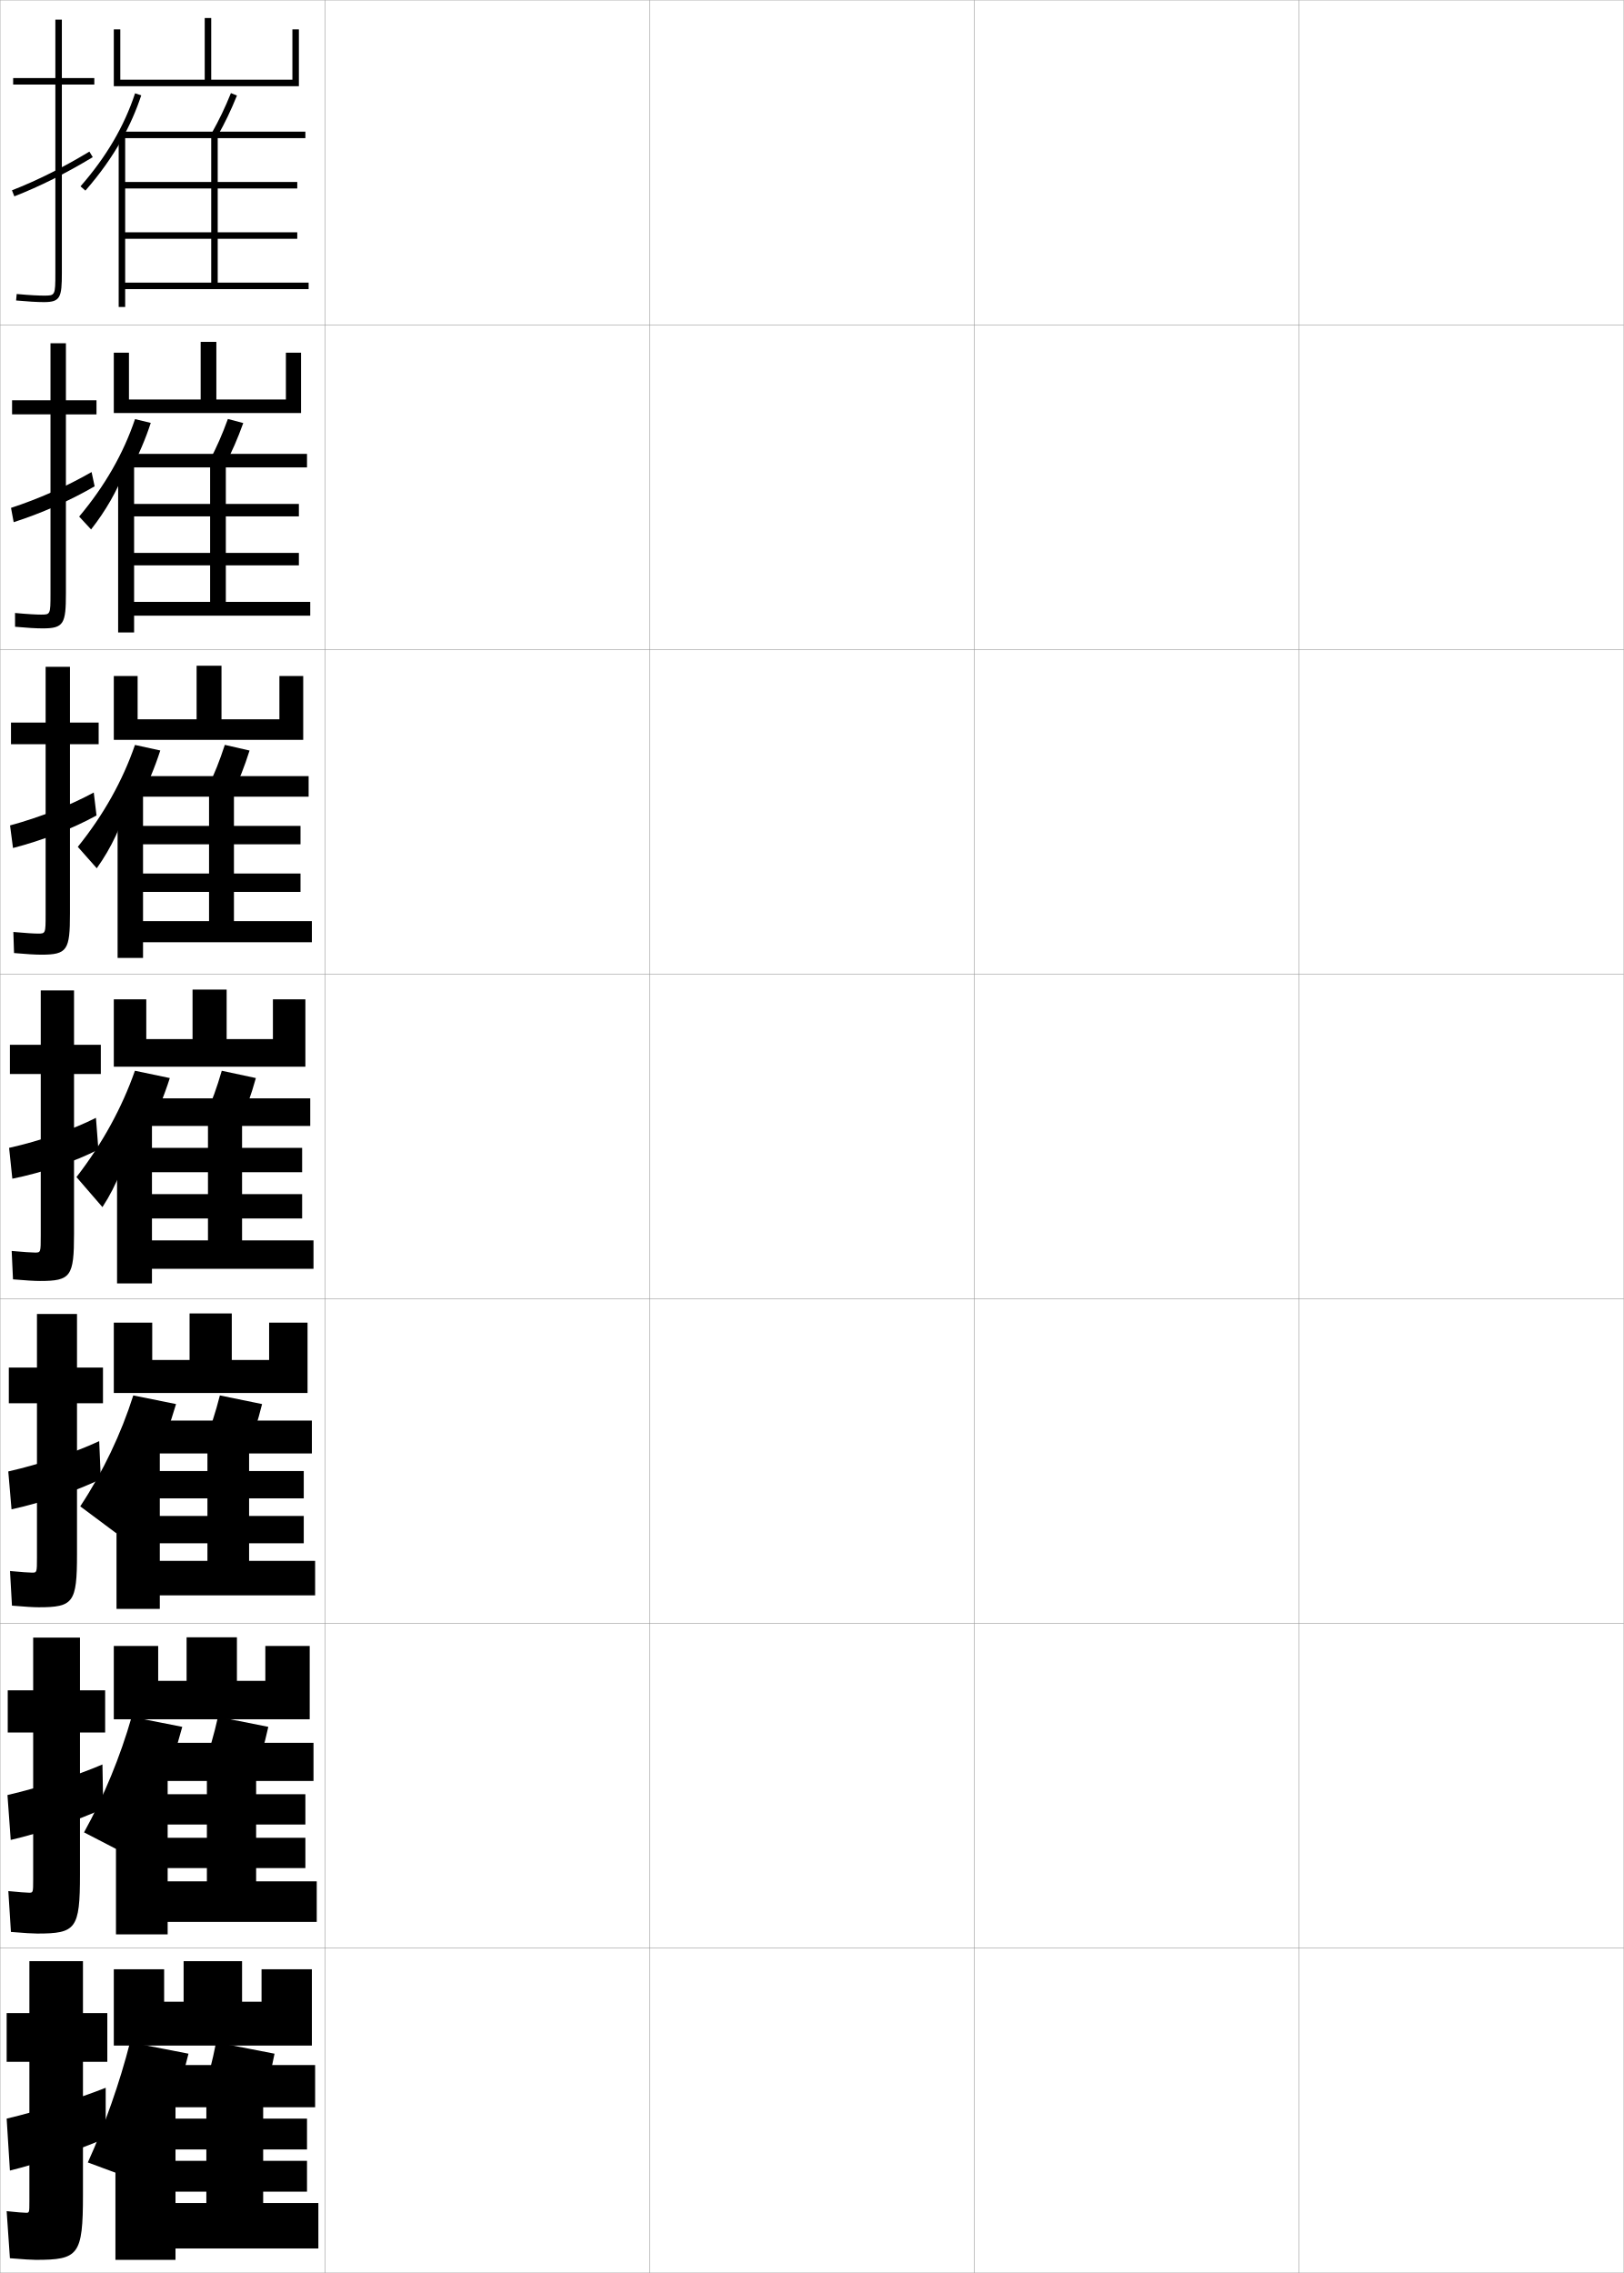
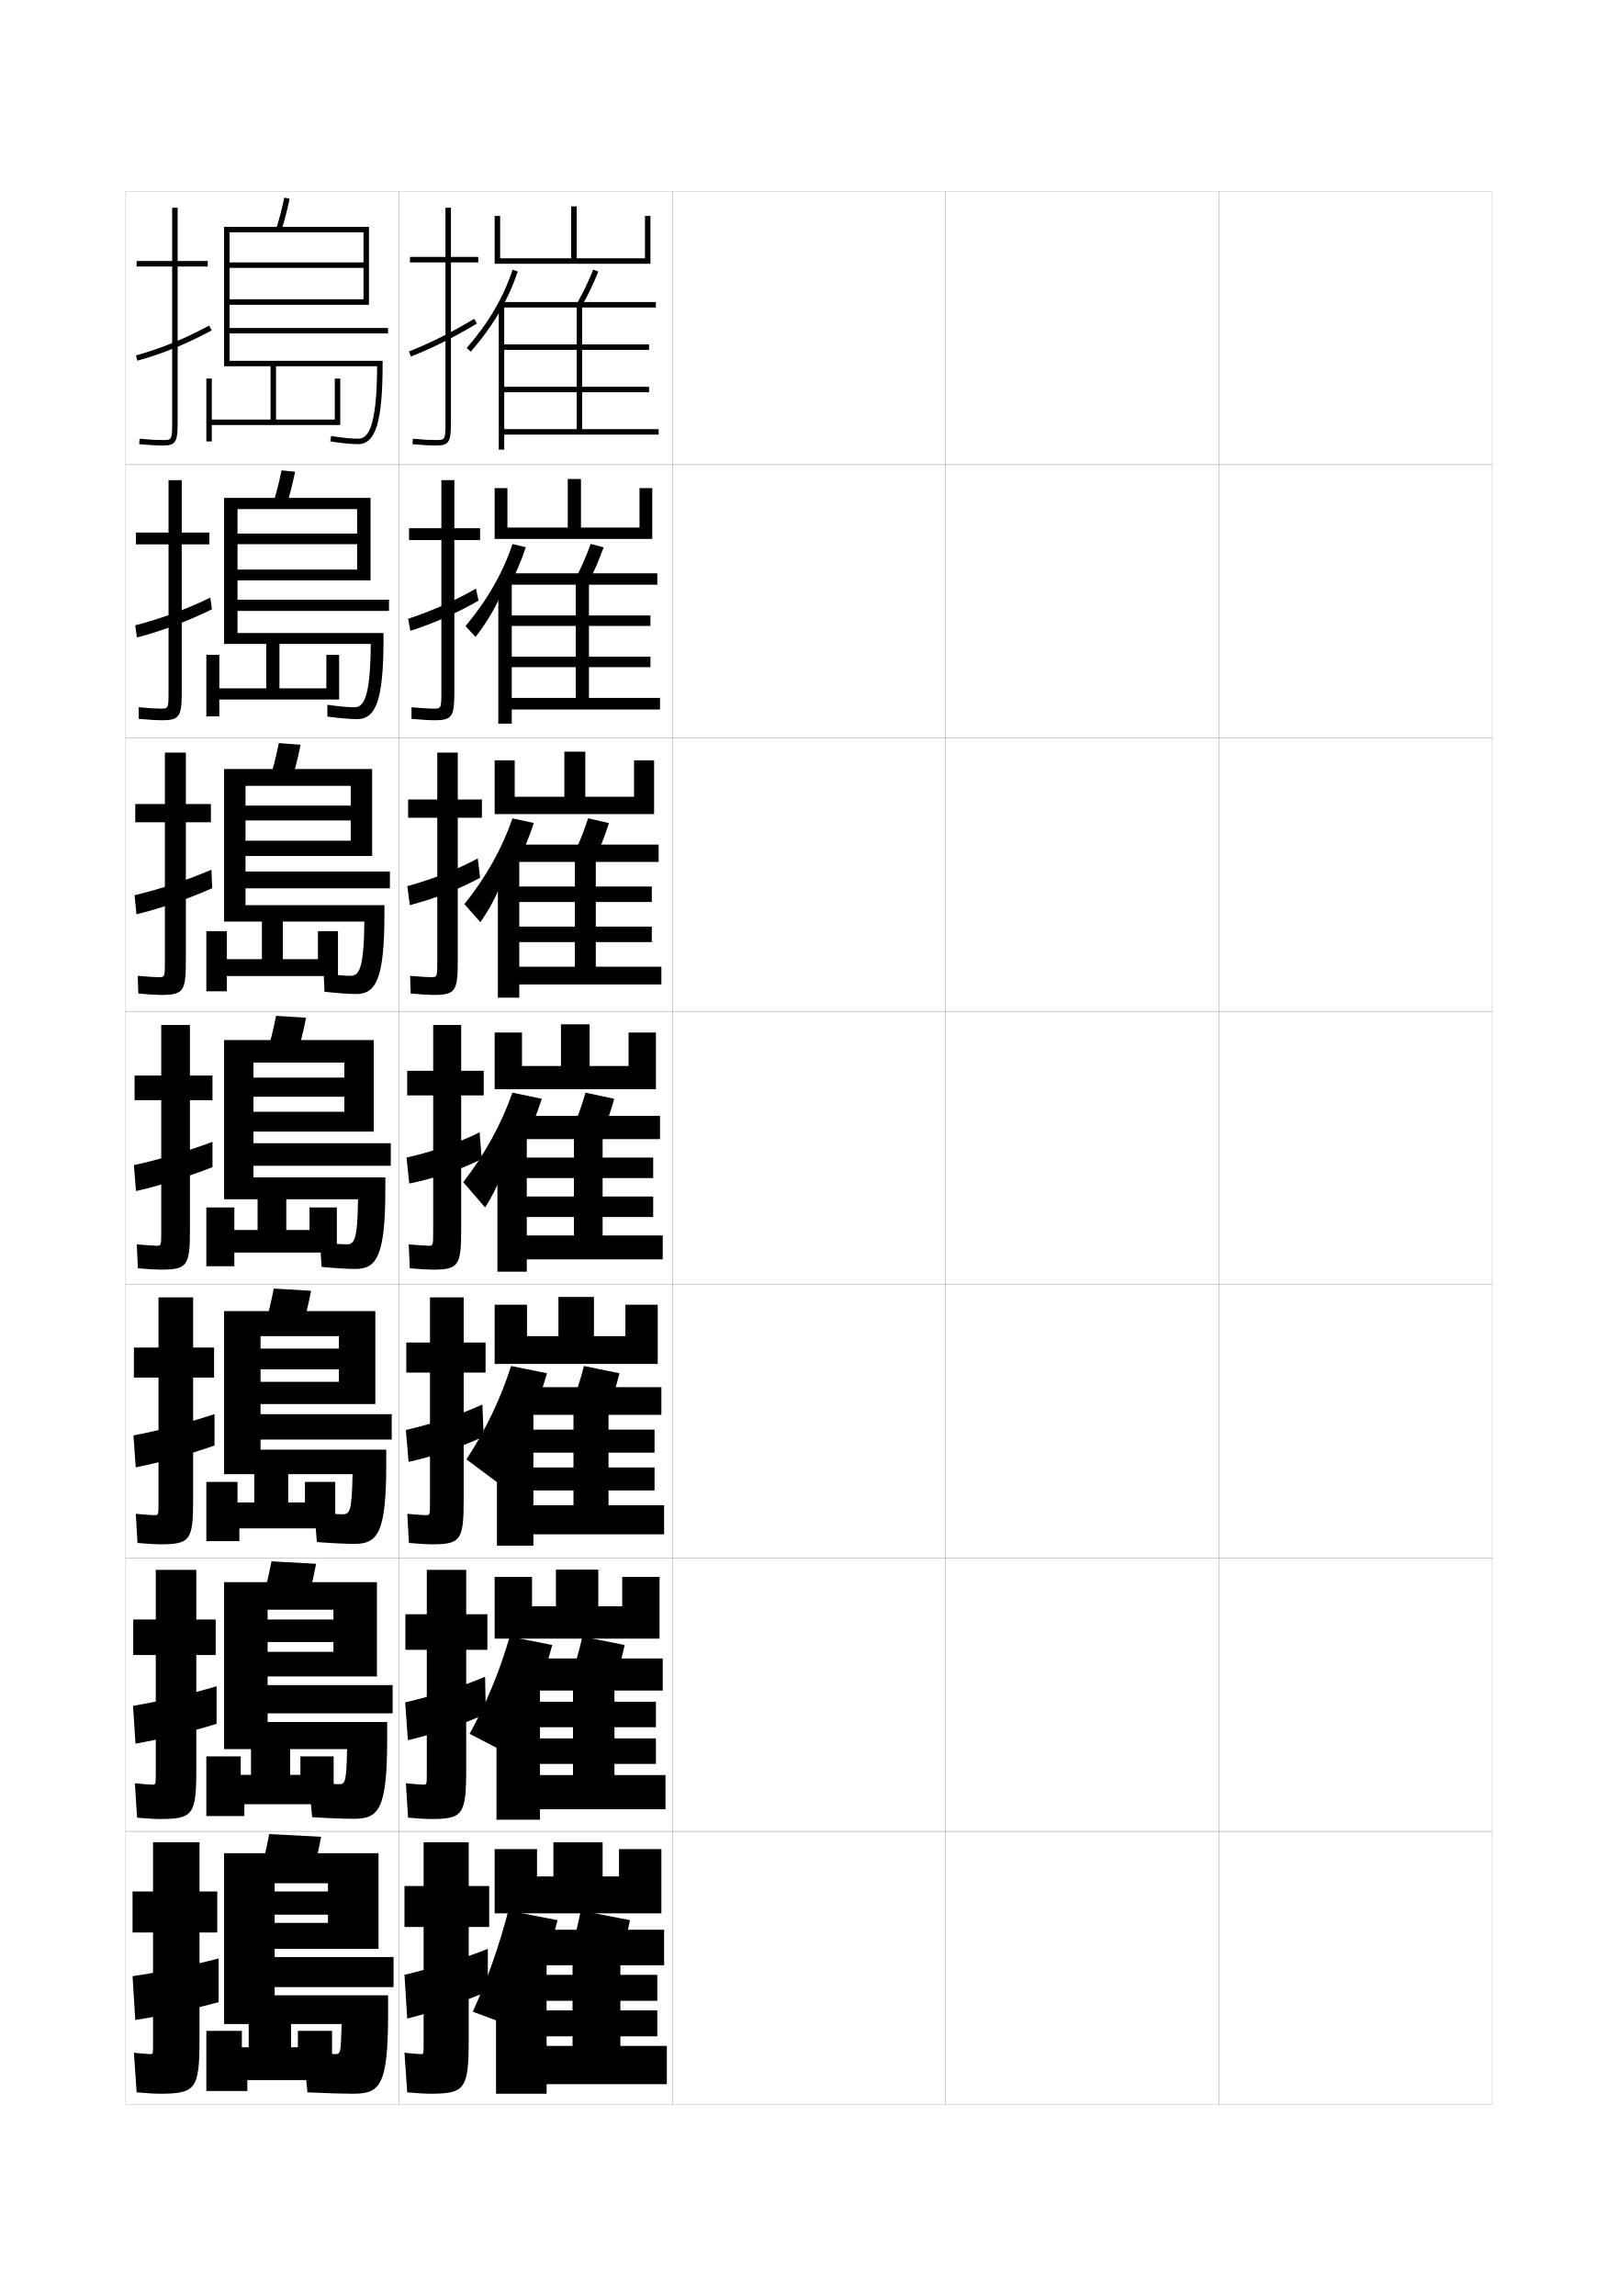
- <svg xmlns="http://www.w3.org/2000/svg" width="500.1" height="700.1" viewBox="0 0 500.1 700.1" overflow="visible" enable-background="new 0 0 500.1 700.1" xml:space="preserve">
-   <g id="glyphs">
+ <svg xmlns="http://www.w3.org/2000/svg" version="1.1" id="glyphs" x="0px" y="0px" width="592px" height="840px" viewBox="0 0 592 840" enable-background="new 0 0 592 840" xml:space="preserve">
+   <g>
+     <rect x="46" y="70" fill="none" stroke="#999999" stroke-width="0.1" width="100" height="100" />
+     <rect x="46" y="170" fill="none" stroke="#999999" stroke-width="0.1" width="100" height="100" />
+     <rect x="46" y="270" fill="none" stroke="#999999" stroke-width="0.1" width="100" height="100" />
+     <rect x="46" y="370" fill="none" stroke="#999999" stroke-width="0.1" width="100" height="100" />
+     <rect x="46" y="470" fill="none" stroke="#999999" stroke-width="0.1" width="100" height="100" />
+     <rect x="46" y="570" fill="none" stroke="#999999" stroke-width="0.1" width="100" height="100" />
+     <rect x="46" y="670" fill="none" stroke="#999999" stroke-width="0.1" width="100" height="100" />
+     <rect x="146" y="70" fill="none" stroke="#999999" stroke-width="0.1" width="100" height="100" />
+     <rect x="146" y="170" fill="none" stroke="#999999" stroke-width="0.1" width="100" height="100" />
+     <rect x="146" y="270" fill="none" stroke="#999999" stroke-width="0.1" width="100" height="100" />
+     <rect x="146" y="370" fill="none" stroke="#999999" stroke-width="0.1" width="100" height="100" />
+     <rect x="146" y="470" fill="none" stroke="#999999" stroke-width="0.1" width="100" height="100" />
+     <rect x="146" y="570" fill="none" stroke="#999999" stroke-width="0.1" width="100" height="100" />
+     <rect x="146" y="670" fill="none" stroke="#999999" stroke-width="0.1" width="100" height="100" />
+     <rect x="246" y="70" fill="none" stroke="#999999" stroke-width="0.1" width="100" height="100" />
+     <rect x="246" y="170" fill="none" stroke="#999999" stroke-width="0.1" width="100" height="100" />
+     <rect x="246" y="270" fill="none" stroke="#999999" stroke-width="0.1" width="100" height="100" />
+     <rect x="246" y="370" fill="none" stroke="#999999" stroke-width="0.1" width="100" height="100" />
+     <rect x="246" y="470" fill="none" stroke="#999999" stroke-width="0.1" width="100" height="100" />
+     <rect x="246" y="570" fill="none" stroke="#999999" stroke-width="0.1" width="100" height="100" />
+     <rect x="246" y="670" fill="none" stroke="#999999" stroke-width="0.1" width="100" height="100" />
+     <rect x="346" y="70" fill="none" stroke="#999999" stroke-width="0.1" width="100" height="100" />
+     <rect x="346" y="170" fill="none" stroke="#999999" stroke-width="0.1" width="100" height="100" />
+     <rect x="346" y="270" fill="none" stroke="#999999" stroke-width="0.1" width="100" height="100" />
+     <rect x="346" y="370" fill="none" stroke="#999999" stroke-width="0.1" width="100" height="100" />
+     <rect x="346" y="470" fill="none" stroke="#999999" stroke-width="0.1" width="100" height="100" />
+     <rect x="346" y="570" fill="none" stroke="#999999" stroke-width="0.1" width="100" height="100" />
+     <rect x="346" y="670" fill="none" stroke="#999999" stroke-width="0.1" width="100" height="100" />
+     <rect x="446" y="70" fill="none" stroke="#999999" stroke-width="0.1" width="100" height="100" />
+     <rect x="446" y="170" fill="none" stroke="#999999" stroke-width="0.1" width="100" height="100" />
+     <rect x="446" y="270" fill="none" stroke="#999999" stroke-width="0.1" width="100" height="100" />
+     <rect x="446" y="370" fill="none" stroke="#999999" stroke-width="0.1" width="100" height="100" />
+     <rect x="446" y="470" fill="none" stroke="#999999" stroke-width="0.1" width="100" height="100" />
+     <rect x="446" y="570" fill="none" stroke="#999999" stroke-width="0.1" width="100" height="100" />
+     <rect x="446" y="670" fill="none" stroke="#999999" stroke-width="0.1" width="100" height="100" />
+   </g>
+   <g>
    <g>
-       <rect x="0.05" y="0.05" fill="none" stroke="#999999" stroke-width="0.1" width="100" height="100" />
-       <rect x="0.05" y="100.05" fill="none" stroke="#999999" stroke-width="0.1" width="100" height="100" />
-       <rect x="0.05" y="200.05" fill="none" stroke="#999999" stroke-width="0.1" width="100" height="100" />
-       <rect x="0.05" y="300.05" fill="none" stroke="#999999" stroke-width="0.1" width="100" height="100" />
-       <rect x="0.05" y="400.05" fill="none" stroke="#999999" stroke-width="0.1" width="100" height="100" />
-       <rect x="0.05" y="500.05" fill="none" stroke="#999999" stroke-width="0.1" width="100" height="100" />
-       <rect x="0.05" y="600.05" fill="none" stroke="#999999" stroke-width="0.1" width="100" height="100" />
-       <rect x="100.05" y="0.05" fill="none" stroke="#999999" stroke-width="0.1" width="100" height="100" />
-       <rect x="100.05" y="100.05" fill="none" stroke="#999999" stroke-width="0.1" width="100" height="100" />
-       <rect x="100.05" y="200.05" fill="none" stroke="#999999" stroke-width="0.1" width="100" height="100" />
-       <rect x="100.05" y="300.05" fill="none" stroke="#999999" stroke-width="0.1" width="100" height="100" />
-       <rect x="100.05" y="400.05" fill="none" stroke="#999999" stroke-width="0.1" width="100" height="100" />
-       <rect x="100.05" y="500.05" fill="none" stroke="#999999" stroke-width="0.1" width="100" height="100" />
-       <rect x="100.05" y="600.05" fill="none" stroke="#999999" stroke-width="0.1" width="100" height="100" />
-       <rect x="200.05" y="0.05" fill="none" stroke="#999999" stroke-width="0.1" width="100" height="100" />
-       <rect x="200.05" y="100.05" fill="none" stroke="#999999" stroke-width="0.1" width="100" height="100" />
-       <rect x="200.05" y="200.05" fill="none" stroke="#999999" stroke-width="0.1" width="100" height="100" />
-       <rect x="200.05" y="300.05" fill="none" stroke="#999999" stroke-width="0.1" width="100" height="100" />
-       <rect x="200.05" y="400.05" fill="none" stroke="#999999" stroke-width="0.1" width="100" height="100" />
-       <rect x="200.05" y="500.05" fill="none" stroke="#999999" stroke-width="0.1" width="100" height="100" />
-       <rect x="200.05" y="600.05" fill="none" stroke="#999999" stroke-width="0.1" width="100" height="100" />
-       <rect x="300.05" y="0.05" fill="none" stroke="#999999" stroke-width="0.1" width="100" height="100" />
-       <rect x="300.05" y="100.05" fill="none" stroke="#999999" stroke-width="0.1" width="100" height="100" />
-       <rect x="300.05" y="200.05" fill="none" stroke="#999999" stroke-width="0.1" width="100" height="100" />
-       <rect x="300.05" y="300.05" fill="none" stroke="#999999" stroke-width="0.1" width="100" height="100" />
-       <rect x="300.05" y="400.05" fill="none" stroke="#999999" stroke-width="0.1" width="100" height="100" />
-       <rect x="300.05" y="500.05" fill="none" stroke="#999999" stroke-width="0.1" width="100" height="100" />
-       <rect x="300.05" y="600.05" fill="none" stroke="#999999" stroke-width="0.1" width="100" height="100" />
-       <rect x="400.05" y="0.05" fill="none" stroke="#999999" stroke-width="0.1" width="100" height="100" />
-       <rect x="400.05" y="100.05" fill="none" stroke="#999999" stroke-width="0.1" width="100" height="100" />
-       <rect x="400.05" y="200.05" fill="none" stroke="#999999" stroke-width="0.1" width="100" height="100" />
-       <rect x="400.05" y="300.05" fill="none" stroke="#999999" stroke-width="0.1" width="100" height="100" />
-       <rect x="400.05" y="400.05" fill="none" stroke="#999999" stroke-width="0.1" width="100" height="100" />
-       <rect x="400.05" y="500.05" fill="none" stroke="#999999" stroke-width="0.1" width="100" height="100" />
-       <rect x="400.05" y="600.05" fill="none" stroke="#999999" stroke-width="0.1" width="100" height="100" />
+       <path d="M175,94h-10V76h-2v18h-13v2h13v58c0,7-0.065,7-3.5,7c-1.415,0-4.022-0.086-8.407-0.496    l-0.186,1.992C154.438,162.825,157.41,163,159.5,163c5.06,0,5.5-1.475,5.5-9V96h10V94z" />
+       <path d="M149.635,128.569l0.73,1.861c7.94-3.112,15.84-7.062,24.151-12.074    l-1.033-1.713C165.271,121.598,157.47,125.498,149.635,128.569z" />
    </g>
    <g>
-       <g>
-         <path d="M29.05,24.05h-10v-18h-2v18h-13v2h13v58c0,7-0.065,7-3.5,7       c-1.415,0-4.022-0.086-8.407-0.496l-0.186,1.992       c3.531,0.329,6.503,0.504,8.593,0.504c5.06,0,5.5-1.475,5.5-9v-58h10V24.05z" />
-         <path d="M3.685,58.619l0.73,1.861c7.94-3.112,15.84-7.062,24.151-12.074       l-1.033-1.713C19.32,51.647,11.52,55.548,3.685,58.619z" />
-       </g>
-       <g>
-         <path d="M29.717,123.3h-9.417v-17.583h-4.75v17.583H3.717v4.333h11.833v55.25       c0,6.411-0.053,6.417-2.917,6.417c-1.309,0-3.843-0.111-8.005-0.497       l0.011,4.244c3.646,0.333,6.561,0.503,8.494,0.503       c6.539,0,7.167-1.438,7.167-10.833v-55.083h9.417V123.3z" />
-         <path d="M29.145,149.787l-0.939-4.392c-7.816,4.488-16.326,8.257-24.815,11.034       l0.82,4.407C12.611,158.144,21.339,154.315,29.145,149.787z" />
-       </g>
-       <g>
-         <path d="M30.383,222.55h-8.833v-17.167h-7.5v17.167H3.383v6.667h10.667v52.5       c0,5.821-0.041,5.833-2.333,5.833c-1.203,0-3.663-0.136-7.604-0.498       l0.208,6.495c3.759,0.338,6.617,0.502,8.396,0.502       c8.019,0,8.833-1.401,8.833-12.667v-52.167h8.833V222.55z" />
-         <path d="M29.722,251.168l-0.845-7.071c-7.42,4.023-16.639,7.659-25.783,10.142       l0.91,6.954C12.867,258.918,22.423,255.212,29.722,251.168z" />
-       </g>
+       <path d="M175.667,193.25H166.25v-17.583h-4.75V193.25h-11.833v4.333H161.5v55.25    c0,6.411-0.053,6.417-2.917,6.417c-1.309,0-3.843-0.111-8.005-0.497l0.011,4.244    C154.234,263.331,157.149,263.5,159.083,263.5c6.539,0,7.167-1.438,7.167-10.833v-55.083    h9.417V193.25z" />
+       <path d="M175.095,219.737l-0.939-4.392c-7.816,4.488-16.326,8.257-24.815,11.034    l0.82,4.407C158.562,228.094,167.289,224.266,175.095,219.737z" />
    </g>
    <g>
-       <g>
-         <path d="M11.05,696.05c13.125,0,14.5-1.419,14.5-20v-41h7.5v-15h-7.5v-16h-16.5v16h-7v15h7v43       c0,3.466-0.031,3.5-1,3.5c-0.781,0-2.95-0.173-6-0.5l1,14.5       C7.266,695.909,9.894,696.05,11.05,696.05z" />
-         <path d="M32.55,643.05c-8.315,3.304-20.549,7.146-30.5,9.5l1,16       c8.902-2.193,21.616-6.511,29.5-10V643.05z" />
-       </g>
-       <g>
-         <path d="M32.383,520.633h-7.75v-16.25H10.216v16.25H2.383v13h7.833v45.25       c0,4.055-0.03,4.084-1.25,4.084c-0.887,0-3.128-0.169-6.401-0.5l0.802,12.582       c4.102,0.354,6.787,0.501,8.099,0.501c11.916,0,13.167-1.4,13.167-18.167       v-43.75h7.75V520.633z" />
-         <path d="M31.55,543.466c-7.885,3.389-19.35,7.119-29.25,9.417l1,13.833       c9.042-2.08,20.98-6.154,28.5-9.666L31.55,543.466z" />
-       </g>
-       <g>
-         <path d="M31.716,421.217h-8v-16.5H11.383v16.5H2.716v11h8.667v47.5       c0,4.643-0.03,4.666-1.5,4.666c-0.992,0-3.306-0.165-6.802-0.498l0.604,10.664       c3.987,0.349,6.73,0.501,8.198,0.501c10.707,0,11.833-1.383,11.833-16.333v-46.5       h8V421.217z" />
-         <path d="M30.55,443.883c-7.454,3.474-18.15,7.09-28,9.334l1,11.666       c9.182-1.969,20.344-5.798,27.5-9.333L30.55,443.883z" />
-       </g>
-       <g>
-         <path d="M31.05,321.8h-8.25v-16.75h-10.25v16.75h-9.5v9h9.5v49.75c0,5.231-0.029,5.25-1.75,5.25       c-1.098,0-3.483-0.161-7.203-0.498l0.406,8.746       c3.873,0.344,6.674,0.502,8.297,0.502c9.498,0,10.5-1.364,10.5-14.5v-49.25h8.25V321.8z" />
-         <path d="M30.3,354.05l-0.75-9.75c-7.023,3.558-16.951,7.062-26.75,9.25l1,9.5       C13.122,361.193,23.507,357.608,30.3,354.05z" />
-       </g>
+       <path d="M176.333,292.5H167.5v-17.167H160V292.5h-10.667v6.667H160v52.5    c0,5.821-0.041,5.833-2.333,5.833c-1.203,0-3.663-0.136-7.604-0.498l0.208,6.495    C154.03,363.836,156.888,364,158.667,364C166.685,364,167.5,362.599,167.5,351.333v-52.167    h8.833V292.5z" />
+       <path d="M175.672,321.119l-0.845-7.071c-7.42,4.023-16.639,7.659-25.783,10.142    l0.91,6.954C158.817,328.869,168.373,325.162,175.672,321.119z" />
+     </g>
+   </g>
+   <g>
+     <g>
+       <path d="M157,766c13.125,0,14.5-1.419,14.5-20v-41h7.5v-15h-7.5v-16H155v16h-7v15h7v43c0,3.466-0.031,3.5-1,3.5    c-0.781,0-2.95-0.173-6-0.5l1,14.5C153.216,765.859,155.844,766,157,766z" />
+       <path d="M178.5,713c-8.315,3.304-20.549,7.146-30.5,9.5l1,16c8.902-2.193,21.616-6.511,29.5-10    V713z" />
    </g>
    <g>
-       <polygon points="96.05,630.05 96.05,606.55 80.55,606.55 80.55,616.55       74.55,616.55 74.55,604.05 56.55,604.05 56.55,616.55 50.55,616.55       50.55,606.55 35.05,606.55 35.05,630.05 " />
-       <path d="M52.22,652.55c2.214-6.591,4.185-13.321,5.83-20l-18-3.5      c-3.241,12.641-7.781,25.49-13,37l17.5,6.5C47.32,666.188,49.903,659.445,52.22,652.55      L52.22,652.55z" />
-       <polygon points="54.05,696.05 54.05,692.55 98.05,692.55 98.05,678.55       81.05,678.55 81.05,649.05 97.05,649.05 97.05,636.05 44.24,636.05       44.24,649.05 63.55,649.05 63.55,678.55 54.05,678.55 54.05,675.05       94.55,675.05 94.55,665.55 54.05,665.55 54.05,662.05 94.55,662.05       94.55,652.55 54.05,652.55 54.05,644.55 35.55,644.55 35.55,696.05 " />
-       <path d="M80.55,648.05c1.584-4.707,2.87-9.712,4-15.5l-18-3.5      c-1.129,5.788-2.416,10.793-4,15.5L80.55,648.05z" />
+       <path d="M178.333,590.583h-7.75v-16.25h-14.417v16.25h-7.833v13h7.833v45.25    c0,4.055-0.03,4.084-1.25,4.084c-0.887,0-3.128-0.169-6.401-0.5l0.802,12.582    c4.102,0.354,6.787,0.501,8.099,0.501c11.916,0,13.167-1.4,13.167-18.167v-43.75    h7.75V590.583z" />
+       <path d="M177.5,613.416c-7.885,3.389-19.35,7.119-29.25,9.417l1,13.833    C158.292,634.586,170.229,630.512,177.75,627L177.5,613.416z" />
    </g>
    <g>
-       <polygon points="81.716,506.967 81.716,517.716 72.966,517.716 72.966,504.3       57.466,504.3 57.466,517.716 48.716,517.716 48.716,506.967 35.049,506.967       35.049,529.55 95.383,529.55 95.383,506.967 " />
-       <path d="M49.996,550.716c2.381-6.2,4.435-12.499,6.137-18.833l-15.583-3.083      c-3.492,12.224-8.539,24.486-14.667,35.583l14.333,7.417      c3.37-6.581,6.093-13.661,8.08-21.084H49.996z" />
-       <polygon points="63.716,548.55 63.716,579.467 51.633,579.467 51.633,575.383       94.049,575.383 94.049,566.05 51.633,566.05 51.633,561.967 94.049,561.967       94.049,552.633 51.633,552.633 51.633,544.05 35.716,544.05 35.716,595.8       51.633,595.8 51.633,591.966 97.549,591.966 97.549,579.467 78.883,579.467       78.883,548.55 96.55,548.55 96.55,536.8 43.125,536.8 43.125,548.55 " />
-       <path d="M78.3,546.883c1.73-4.658,3.088-9.374,4.333-15l-15.5-3.083      c-1.26,5.606-2.604,10.274-4.333,14.916L78.3,546.883z" />
+       <path d="M177.667,491.167h-8v-16.5h-12.333v16.5h-8.667v11h8.667v47.5    c0,4.643-0.03,4.666-1.5,4.666c-0.992,0-3.306-0.165-6.802-0.498l0.604,10.664    C153.623,564.848,156.366,565,157.833,565c10.707,0,11.833-1.383,11.833-16.333v-46.5h8    V491.167z" />
+       <path d="M176.5,513.833c-7.454,3.474-18.15,7.09-28,9.334l1,11.666    c9.182-1.969,20.344-5.798,27.5-9.333L176.5,513.833z" />
    </g>
    <g>
-       <polygon points="82.883,407.384 82.883,418.883 71.383,418.883 71.383,404.55       58.383,404.55 58.383,418.883 46.883,418.883 46.883,407.384 35.05,407.384       35.05,429.05 94.716,429.05 94.716,407.384 " />
-       <path d="M47.773,450.133c2.548-5.81,4.685-11.678,6.443-17.667l-13.167-2.666      c-3.741,11.808-9.296,23.482-16.333,34.166l11.167,8.334      c3.971-6.799,6.833-14.219,8.49-22.167H47.773z" />
-       <polygon points="63.883,447.675 63.883,480.759 49.216,480.759 49.216,475.341       93.55,475.341 93.55,466.925 49.216,466.925 49.216,461.509 93.55,461.509       93.55,453.091 49.216,453.091 49.216,443.55 35.883,443.55 35.883,495.55       49.216,495.55 49.216,491.383 97.05,491.383 97.05,480.759 76.716,480.759       76.716,447.675 96.05,447.675 96.05,437.55 42.01,437.55 42.01,447.675 " />
-       <path d="M76.05,446.966c1.877-4.608,3.307-9.035,4.667-14.5l-13-2.666      c-1.391,5.425-2.793,9.756-4.667,14.333L76.05,446.966z" />
+       <path d="M177,391.75h-8.25V375H158.5v16.75H149v9h9.5v49.75c0,5.231-0.029,5.25-1.75,5.25    c-1.098,0-3.483-0.161-7.203-0.498l0.406,8.746C153.826,464.342,156.627,464.5,158.25,464.5    c9.498,0,10.5-1.364,10.5-14.5v-49.25H177V391.75z" />
+       <path d="M176.25,424l-0.75-9.75c-7.023,3.558-16.951,7.062-26.75,9.25l1,9.5    C159.072,431.144,169.457,427.559,176.25,424z" />
+     </g>
+   </g>
+   <g>
+     <polygon points="242,700 242,676.5 226.5,676.5 226.5,686.5 220.5,686.5 220.5,674 202.5,674 202.5,686.5 196.5,686.5 196.5,676.5    181,676.5 181,700  " />
+     <path d="M198.17,722.5c2.214-6.591,4.185-13.321,5.83-20l-18-3.5   c-3.241,12.641-7.781,25.49-13,37l17.5,6.5C193.271,736.138,195.854,729.396,198.17,722.5   L198.17,722.5z" />
+     <polygon points="200,766 200,762.5 244,762.5 244,748.5 227,748.5 227,719 243,719 243,706 190.19,706 190.19,719    209.5,719 209.5,748.5 200,748.5 200,745 240.5,745 240.5,735.5 200,735.5 200,732 240.5,732 240.5,722.5 200,722.5 200,714.5    181.5,714.5 181.5,766  " />
+     <path d="M226.5,718c1.584-4.707,2.87-9.712,4-15.5l-18-3.5c-1.129,5.788-2.416,10.793-4,15.5   L226.5,718z" />
+   </g>
+   <g>
+     <polygon points="227.667,576.917 227.667,587.666 218.917,587.666 218.917,574.25 203.417,574.25    203.417,587.666 194.667,587.666 194.667,576.917 181,576.917 181,599.5    241.333,599.5 241.333,576.917  " />
+     <path d="M195.946,620.666c2.381-6.2,4.435-12.499,6.137-18.833L186.5,598.75   c-3.492,12.224-8.539,24.486-14.667,35.583L186.167,641.75   c3.37-6.581,6.093-13.661,8.08-21.084H195.946z" />
+     <polygon points="209.667,618.5 209.667,649.417 197.583,649.417 197.583,645.333    240,645.333 240,636 197.583,636 197.583,631.917 240,631.917    240,622.583 197.583,622.583 197.583,614 181.667,614 181.667,665.75 197.583,665.75    197.583,661.916 243.5,661.916 243.5,649.417 224.833,649.417 224.833,618.5 242.5,618.5    242.5,606.75 189.075,606.75 189.075,618.5  " />
+     <path d="M224.25,616.833c1.73-4.658,3.088-9.374,4.333-15l-15.5-3.083   c-1.26,5.606-2.604,10.274-4.333,14.916L224.25,616.833z" />
+   </g>
+   <g>
+     <polygon points="228.833,477.334 228.833,488.833 217.333,488.833 217.333,474.5 204.333,474.5    204.333,488.833 192.833,488.833 192.833,477.334 181,477.334 181,499 240.667,499    240.667,477.334  " />
+     <path d="M193.723,520.083c2.548-5.81,4.685-11.678,6.443-17.667L187,499.75   c-3.741,11.808-9.296,23.482-16.333,34.166L181.833,542.25   c3.971-6.799,6.833-14.219,8.49-22.167H193.723z" />
+     <polygon points="209.833,517.625 209.833,550.709 195.167,550.709 195.167,545.291 239.5,545.291    239.5,536.875 195.167,536.875 195.167,531.459 239.5,531.459 239.5,523.041 195.167,523.041    195.167,513.5 181.833,513.5 181.833,565.5 195.167,565.5 195.167,561.333 243,561.333    243,550.709 222.667,550.709 222.667,517.625 242,517.625 242,507.5 187.96,507.5 187.96,517.625  " />
+     <path d="M222,516.916c1.877-4.608,3.307-9.035,4.667-14.5l-13-2.666   c-1.391,5.425-2.793,9.756-4.667,14.333L222,516.916z" />
+   </g>
+   <g>
+     <g>
+       <polygon points="236,79 236,94.5 211,94.5 211,75.5 209,75.5 209,94.5 183,94.5 183,79 181,79 181,96.5 238,96.5 238,79   " />
+       <path d="M183.5,112.845c2.434-4.372,4.409-8.866,5.949-13.531l-1.898-0.627    c-3.367,10.198-8.863,19.572-16.804,28.655l1.506,1.316    C176.75,123.514,180.479,118.272,183.5,112.845L183.5,112.845z" />
+       <polygon points="211,112.5 211,157 184.5,157 184.5,143.5 237.5,143.5 237.5,141.5 184.5,141.5 184.5,128 237.5,128 237.5,126     184.5,126 184.5,111.5 182.5,111.5 182.5,164.5 184.5,164.5 184.5,159 241,159 241,157 213,157 213,112.5 240,112.5 240,110.5     183.5,110.5 183.5,112.5   " />
+       <path d="M211.127,111.013l1.746,0.975c2.464-4.411,4.104-7.829,6.053-12.61    l-1.852-0.754C215.159,103.321,213.548,106.679,211.127,111.013z" />
    </g>
    <g>
-       <g>
-         <polygon points="90.05,9.05 90.05,24.55 65.05,24.55 65.05,5.55        63.05,5.55 63.05,24.55 37.05,24.55 37.05,9.05 35.05,9.05        35.05,26.55 92.05,26.55 92.05,9.05 " />
-         <path d="M37.55,42.895c2.434-4.372,4.409-8.866,5.949-13.531l-1.898-0.627       c-3.367,10.198-8.863,19.572-16.804,28.655l1.506,1.316       C30.8,53.563,34.528,48.322,37.55,42.895L37.55,42.895z" />
-         <polygon points="65.05,42.55 65.05,87.05 38.55,87.05 38.55,73.55        91.55,73.55 91.55,71.55 38.55,71.55 38.55,58.05 91.55,58.05        91.55,56.05 38.55,56.05 38.55,41.55 36.55,41.55 36.55,94.55        38.55,94.55 38.55,89.05 95.05,89.05 95.05,87.05 67.05,87.05        67.05,42.55 94.05,42.55 94.05,40.55 37.55,40.55 37.55,42.55 " />
-         <path d="M65.177,41.062l1.746,0.975c2.464-4.411,4.104-7.829,6.053-12.61       l-1.852-0.754C69.209,33.371,67.598,36.729,65.177,41.062z" />
-       </g>
-       <g>
-         <polygon points="88.049,108.633 88.049,123.05 66.633,123.05 66.633,105.299        61.799,105.299 61.799,123.05 39.716,123.05 39.716,108.633 35.049,108.633        35.049,127.216 92.716,127.216 92.716,108.633 " />
-         <path d="M40.216,144.779c2.528-4.721,4.584-9.53,6.216-14.521l-4.849-1.168       c-3.575,10.596-9.26,20.541-17.203,30.02l3.67,3.961       c4.521-5.769,8.008-11.849,10.464-18.292H40.216z" />
-         <polygon points="64.716,143.966 64.716,185.383 41.3,185.383 41.3,174.133        92.049,174.133 92.049,170.299 41.3,170.299 41.3,159.049 92.049,159.049        92.049,155.216 41.3,155.216 41.3,142.049 36.383,142.049 36.383,194.8        41.3,194.8 41.3,189.633 95.549,189.633 95.549,185.383 69.55,185.383        69.55,143.966 94.55,143.966 94.55,139.799 38.665,139.799 38.665,143.966 " />
-         <path d="M69.215,143.375c2.317-4.461,3.911-8.119,5.702-13.074l-4.734-1.252       c-1.784,4.88-3.344,8.45-5.631,12.843L69.215,143.375z" />
-       </g>
-       <g>
-         <polygon points="86.05,208.216 86.05,221.55 68.216,221.55 68.216,205.05        60.55,205.05 60.55,221.55 42.383,221.55 42.383,208.216 35.05,208.216        35.05,227.883 93.383,227.883 93.383,208.216 " />
-         <path d="M42.883,246.665c2.621-5.07,4.759-10.193,6.483-15.51l-7.799-1.709       c-3.783,10.994-9.656,21.51-17.602,31.385l5.835,6.605       c4.546-6.394,7.791-13.312,9.682-20.771H42.883z" />
-         <polygon points="64.383,245.383 64.383,283.716 44.05,283.716 44.05,274.716        92.55,274.716 92.55,269.05 44.05,269.05 44.05,260.05 92.55,260.05        92.55,254.383 44.05,254.383 44.05,242.55 36.216,242.55 36.216,295.05        44.05,295.05 44.05,290.216 96.05,290.216 96.05,283.716 72.05,283.716        72.05,245.383 95.05,245.383 95.05,239.05 39.78,239.05 39.78,245.383 " />
-         <path d="M71.507,244.712c2.171-4.51,3.719-8.408,5.351-13.537l-7.617-1.751       c-1.652,5.062-3.163,8.843-5.316,13.296L71.507,244.712z" />
-       </g>
-       <g>
-         <polygon points="84.05,307.8 84.05,320.05 69.8,320.05 69.8,304.8        59.3,304.8 59.3,320.05 45.05,320.05 45.05,307.8 35.05,307.8        35.05,328.55 94.05,328.55 94.05,307.8 " />
-         <path d="M45.55,348.55c2.715-5.42,4.935-10.856,6.75-16.5l-10.75-2.25       c-3.991,11.392-10.053,22.479-18,32.75l8,9.25c4.57-7.018,7.573-14.775,8.899-23.25       H45.55z" />
-         <polygon points="64.05,346.8 64.05,382.05 46.8,382.05 46.8,375.3        93.05,375.3 93.05,367.8 46.8,367.8 46.8,361.05 93.05,361.05        93.05,353.55 46.8,353.55 46.8,343.05 36.05,343.05 36.05,395.3        46.8,395.3 46.8,390.8 96.55,390.8 96.55,382.05 74.55,382.05        74.55,346.8 95.55,346.8 95.55,338.3 40.896,338.3 40.896,346.8 " />
-         <path d="M73.8,346.05c2.024-4.56,3.525-8.697,5-14l-10.5-2.25       c-1.521,5.243-2.981,9.237-5,13.75L73.8,346.05z" />
-       </g>
+       <polygon points="234,178.583 234,193 212.583,193 212.583,175.25 207.75,175.25     207.75,193 185.667,193 185.667,178.583 181,178.583 181,197.166     238.667,197.166 238.667,178.583   " />
+       <path d="M186.166,214.729c2.528-4.721,4.584-9.53,6.216-14.521l-4.849-1.168    c-3.575,10.596-9.26,20.541-17.203,30.02l3.67,3.961    c4.521-5.769,8.008-11.849,10.464-18.292H186.166z" />
+       <polygon points="210.667,213.917 210.667,255.333 187.25,255.333 187.25,244.083     238,244.083 238,240.25 187.25,240.25 187.25,229 238,229     238,225.167 187.25,225.167 187.25,212 182.333,212 182.333,264.75 187.25,264.75     187.25,259.583 241.5,259.583 241.5,255.333 215.5,255.333 215.5,213.917 240.5,213.917     240.5,209.75 184.615,209.75 184.615,213.917   " />
+       <path d="M215.165,213.325c2.317-4.461,3.911-8.119,5.702-13.074l-4.734-1.252    c-1.784,4.88-3.344,8.45-5.631,12.843L215.165,213.325z" />
+     </g>
+     <g>
+       <polygon points="232,278.167 232,291.5 214.167,291.5 214.167,275 206.5,275 206.5,291.5 188.333,291.5     188.333,278.167 181,278.167 181,297.833 239.333,297.833 239.333,278.167   " />
+       <path d="M188.833,316.615c2.621-5.07,4.759-10.193,6.483-15.51l-7.799-1.709    c-3.783,10.994-9.656,21.51-17.602,31.385l5.835,6.605    c4.546-6.394,7.791-13.312,9.682-20.771H188.833z" />
+       <polygon points="210.333,315.333 210.333,353.667 190,353.667 190,344.667 238.5,344.667 238.5,339     190,339 190,330 238.5,330 238.5,324.333 190,324.333 190,312.5 182.167,312.5 182.167,365 190,365     190,360.167 242,360.167 242,353.667 218,353.667 218,315.333 241,315.333 241,309 185.73,309     185.73,315.333   " />
+       <path d="M217.458,314.663c2.171-4.51,3.719-8.408,5.351-13.537l-7.617-1.751    c-1.652,5.062-3.163,8.843-5.316,13.296L217.458,314.663z" />
+     </g>
+     <g>
+       <polygon points="230,377.75 230,390 215.75,390 215.75,374.75 205.25,374.75 205.25,390 191,390 191,377.75 181,377.75 181,398.5     240,398.5 240,377.75   " />
+       <path d="M191.5,418.5c2.715-5.42,4.935-10.856,6.75-16.5l-10.75-2.25    c-3.991,11.392-10.053,22.479-18,32.75l8,9.25c4.57-7.018,7.573-14.775,8.899-23.25H191.5z" />
+       <polygon points="210,416.75 210,452 192.75,452 192.75,445.25 239,445.25 239,437.75 192.75,437.75 192.75,431 239,431 239,423.5     192.75,423.5 192.75,413 182,413 182,465.25 192.75,465.25 192.75,460.75 242.5,460.75 242.5,452 220.5,452 220.5,416.75     241.5,416.75 241.5,408.25 186.846,408.25 186.846,416.75   " />
+       <path d="M219.75,416c2.024-4.56,3.525-8.697,5-14l-10.5-2.25c-1.521,5.243-2.981,9.237-5,13.75    L219.75,416z" />
    </g>
  </g>
+   <g>
+     <g>
+       <path d="M76,95.5H65V76h-2v19.5H50v2h13V154c0,7-0.065,7-3.5,7c-1.415,0-4.022-0.086-8.407-0.495    l-0.186,1.99C54.438,162.825,57.41,163,59.5,163c5.06,0,5.5-1.475,5.5-9V97.5h11V95.5z" />
+       <path d="M49.734,130.036l0.531,1.928c9.162-2.521,17.808-6.043,27.207-11.082    l-0.945-1.764C67.264,124.085,58.75,127.554,49.734,130.036z" />
+     </g>
+     <g>
+       <path d="M76.583,194.833H66.5v-19.167h-4.833v19.167H49.75v4.333h11.917v53.667    c0,6.41-0.053,6.417-2.917,6.417c-1.309,0-3.843-0.111-8.005-0.496l0.011,4.243    C54.401,263.33,57.315,263.5,59.25,263.5C65.903,263.5,66.5,262.034,66.5,252.667v-53.5h10.083    V194.833z" />
+       <path d="M77.565,222.921l-0.63-4.259c-9.439,4.52-18.536,7.846-27.445,10.111    l0.604,4.452C58.938,230.941,68.102,227.53,77.565,222.921z" />
+     </g>
+     <g>
+       <path d="M77.167,294.167H68v-18.833h-7.667v18.833H49.5v6.667h10.833v50.833    C60.333,357.487,60.292,357.5,58,357.5c-1.203,0-3.663-0.136-7.604-0.497l0.209,6.494    C54.363,363.836,57.221,364,59,364c8.248,0,9-1.457,9-12.667v-50.5h9.167V294.167z" />
+       <path d="M77.658,324.961l-0.315-6.755c-9.614,4.073-19.294,7.256-28.098,9.306    l0.677,6.977C58.448,332.441,68.13,329.14,77.658,324.961z" />
+     </g>
+     <g>
+       <path d="M77.75,393.5H69.5V375H59v18.5h-9.75v9H59v48c0,5.231-0.029,5.25-1.75,5.25    c-1.098,0-3.483-0.161-7.203-0.498l0.406,8.746C54.326,464.342,57.127,464.5,58.75,464.5    c9.842,0,10.75-1.448,10.75-14.5v-47.5h8.25V393.5z" />
+       <path d="M77.75,427v-9.25c-9.789,3.626-20.052,6.666-28.75,8.5l0.75,9.5    C57.959,433.94,68.158,430.749,77.75,427z" />
+     </g>
+     <g>
+       <path d="M78.333,493h-7.667v-18.334H58V493h-9v11h9v45.666c0,4.644-0.03,4.667-1.5,4.667    c-0.992,0-3.306-0.165-6.802-0.499l0.604,10.664    C54.289,564.848,57.032,565,58.5,565c11.103,0,12.167-1.438,12.167-16.334V504h7.667    V493z" />
+       <path d="M78.5,517.333c-9.727,3.268-20.794,6.165-29.667,7.833l0.833,11.667    c8.177-1.594,19.375-4.663,28.834-8V517.333z" />
+     </g>
+     <g>
+       <path d="M78.917,592.5h-7.084v-18.167H57V592.5h-8.25v13H57v43.333    c0,4.055-0.03,4.084-1.25,4.084c-0.887,0-3.128-0.169-6.401-0.5l0.803,12.582    C54.253,665.354,56.938,665.5,58.25,665.5c12.364,0,13.583-1.429,13.583-18.167V605.5h7.084    V592.5z" />
+       <path d="M79.25,616.917c-9.663,2.909-21.535,5.665-30.583,7.167l0.916,13.833    c8.146-1.378,20.342-4.327,29.667-7.251V616.917z" />
+     </g>
+     <g>
+       <path d="M58,766c13.625,0,15-1.419,15-20v-39h6.5v-15H73v-18H56v18h-7.5v15H56v41c0,3.466-0.031,3.5-1,3.5    c-0.781,0-2.95-0.173-6-0.5l1,14.5C54.216,765.859,56.844,766,58,766z" />
+       <path d="M80,716.5c-9.601,2.552-22.277,5.164-31.5,6.5l1,16c8.113-1.162,21.308-3.989,30.5-6.5    V716.5z" />
+     </g>
+   </g>
+   <g>
+     <path d="M101.049,83.691l1.902,0.617c1.141-3.516,2.131-7.312,3.027-11.604   l-1.957-0.408C103.14,76.518,102.167,80.245,101.049,83.691z" />
+     <path d="M137.99,134c-0.101,23.284-3.579,26.5-6.99,26.5   c-2.357,0-5.761-0.342-9.844-0.988l-0.312,1.977C125.028,162.15,128.54,162.5,131,162.5   c6.477,0,9-8.271,9-29.5v-1H84v-10h58v-2H84V85h49v11H84v2h49v11.5H84v2h51V83H82v51H137.99z" />
+   </g>
+   <g>
+     <g>
+       <path d="M104.792,185.007c1.208-3.763,2.251-7.823,3.189-12.42l-4.964-0.506    c-0.925,4.538-1.954,8.541-3.144,12.246L104.792,185.007z" />
+       <path d="M130.667,263.083c6.894,0,9.667-7.004,9.667-29.417v-2.083H86.917v-8.083    h55.417v-4.083H86.917V186.25h43.75v8.966H86.917v3.867h43.75v9.3H86.917v3.95    h48.667v-30.167H82v53.417h53.659C135.523,256.112,132.845,258.75,129.583,258.75    c-2.128,0-5.932-0.338-9.786-0.907l-0.011,4.314    C124.231,262.76,128.122,263.083,130.667,263.083z" />
+     </g>
+     <g>
+       <path d="M106.634,285.706c1.275-4.01,2.373-8.333,3.352-13.237l-7.971-0.604    c-0.969,4.855-2.054,9.133-3.315,13.097L106.634,285.706z" />
+       <path d="M130.333,363.667c7.312,0,10.333-5.737,10.333-29.333v-3.167H89.833V325h52.833    v-6.167H89.833V287.5h38.5v7.233h-38.5v5.433h38.5v7.4h-38.5v5.6h46.333v-31.833H82    v55.833h51.327C133.157,354.94,131.278,357,128.167,357    c-1.9,0-6.103-0.334-9.729-0.826l0.292,6.651    C123.435,363.37,127.703,363.667,130.333,363.667z" />
+     </g>
+     <g>
+       <path d="M108.476,386.404c1.343-4.258,2.493-8.845,3.514-14.053l-10.979-0.703    c-1.013,5.172-2.153,9.725-3.486,13.947L108.476,386.404z" />
+       <path d="M130,464.25c7.729,0,11-4.47,11-29.25v-4.25H92.75v-4.25H143v-8.25H92.75v-29.5H126v5.5H92.75v7H126v5.5H92.75    V414h44v-33.5H82v58.25h48.995c-0.204,15.019-1.283,16.5-4.245,16.5    c-1.671,0-6.273-0.33-9.672-0.744l0.594,8.988C122.638,463.98,127.285,464.25,130,464.25z    " />
+     </g>
+     <g>
+       <path d="M110.15,487.104c1.411-4.506,2.614-9.356,3.676-14.869l-13.652-0.803    c-1.056,5.489-2.253,10.317-3.658,14.799L110.15,487.104z" />
+       <path d="M129.667,564.834c8.446,0,11.667-3.795,11.667-29.168V530.375H95.333v-3.709h48    V517.375h-48v-28.542H124V493.375H95.333V501H124v4.542H95.333v8.124h42v-33.999H82v59.667    h46.997C128.753,553,128.024,554,125.333,554c-1.557,0-6.877-0.313-10.281-0.662    l0.896,10.824C121.442,564.59,126.72,564.834,129.667,564.834z" />
+     </g>
+     <g>
+       <path d="M111.825,587.802c1.479-4.753,2.735-9.867,3.838-15.685l-16.326-0.901    c-1.1,5.806-2.354,10.909-3.829,15.649L111.825,587.802z" />
+       <path d="M129.333,665.417c9.163,0,12.333-3.118,12.333-29.084V630H97.917v-3.167h45.75V616.5    h-45.75v-27.584H122V592.5H97.917v8.25H122v3.584H97.917v8.999h40v-34.499H82v61.083h44.999    C126.716,652.232,126.337,652.75,123.917,652.75c-1.443,0-7.482-0.297-10.89-0.581    l1.197,12.662C120.247,665.2,126.154,665.417,129.333,665.417z" />
+     </g>
+   </g>
+   <g>
+     <path d="M113.5,688.5c1.546-4.999,2.856-10.378,4-16.5l-19-1c-1.144,6.122-2.453,11.501-4,16.5   L113.5,688.5z" />
+     <path d="M129,766c9.88,0,13-2.442,13-29v-7h-41.5v-3H144v-11h-43.5v-27H120v3h-19.5v8.5H120v3h-19.5v9.5h38v-35H82v62.5   h43c-0.322,10.964-0.35,11-2.5,11c-1.329,0-8.086-0.279-11.5-0.5l1.5,14.5   C119.052,765.811,125.589,766,129,766z" />
+   </g>
+   <polygon points="124.5,138.5 122.5,138.5 122.5,153.5 101,153.5 101,133 99,133 99,153.5 77.5,153.5 77.5,138.5 75.5,138.5   75.5,161.5 77.5,161.5 77.5,155.5 124.5,155.5 " />
+   <g>
+     <polygon points="124.083,239.583 119.416,239.583 119.416,251.833 102.25,251.833 102.25,234.167    97.417,234.167 97.417,251.833 80.25,251.833 80.25,239.583 75.5,239.583 75.5,262.083    80.25,262.083 80.25,255.917 124.083,255.917  " />
+     <polygon points="123.667,340.667 116.333,340.667 116.333,350.917 103.5,350.917 103.5,335.333    95.833,335.333 95.833,350.917 83,350.917 83,340.667 75.5,340.667 75.5,362.667 83,362.667    83,357.083 123.667,357.083  " />
+     <polygon points="123.25,441.75 113.25,441.75 113.25,450 104.75,450 104.75,436.5 94.25,436.5 94.25,450 85.75,450 85.75,441.75    75.5,441.75 75.5,463.25 85.75,463.25 85.75,458.25 123.25,458.25  " />
+     <polygon points="86.917,549.666 86.917,542.166 75.5,542.166 75.5,563.834 87.583,563.834    87.583,559.166 122.667,559.166 122.667,542.166 111.583,542.166 111.583,549.666    105.458,549.666 105.458,537.5 93.042,537.5 93.042,549.666  " />
+     <polygon points="88.083,649.333 88.083,642.583 75.5,642.583 75.5,664.417 89.417,664.417    89.417,660.083 122.083,660.083 122.083,642.583 109.917,642.583 109.917,649.333    106.167,649.333 106.167,638.5 91.833,638.5 91.833,649.333  " />
+   </g>
+   <polygon points="88.5,749 88.5,743 75.5,743 75.5,765 90.5,765 90.5,761 121.5,761 121.5,743 109,743 109,749 106.5,749   106.5,739.5 91,739.5 91,749 " />
</svg>
